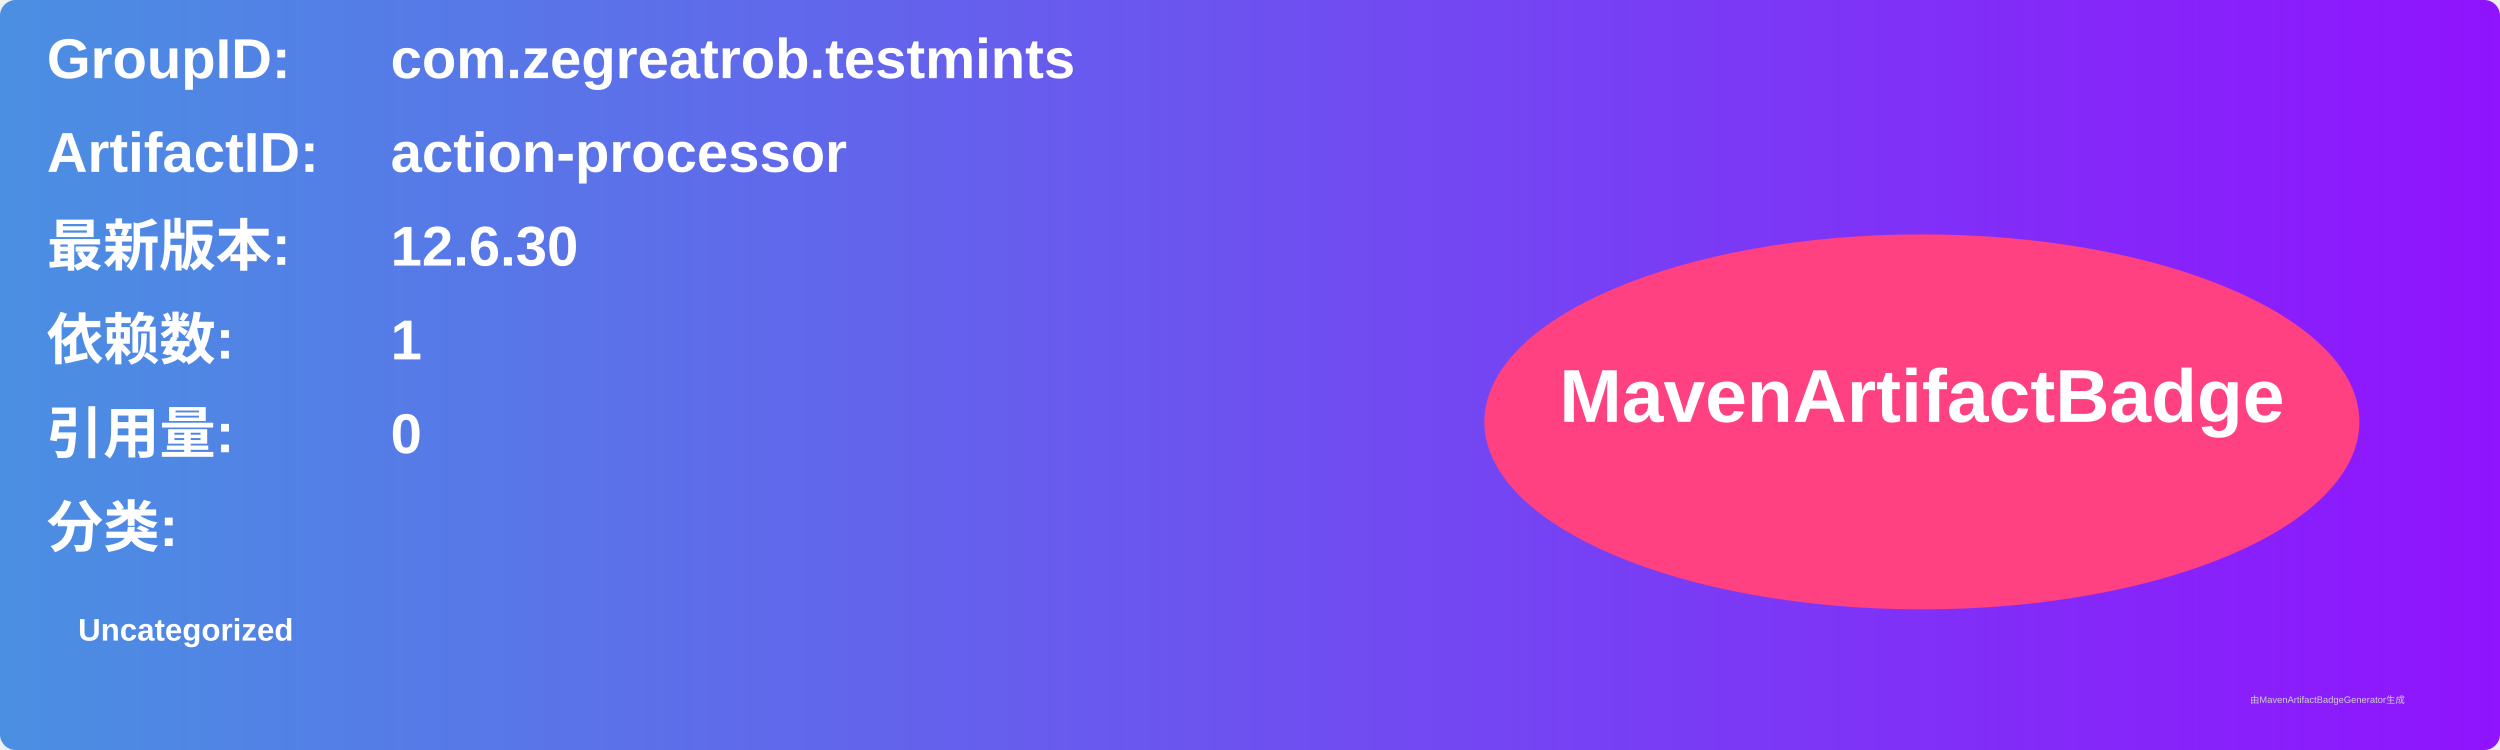
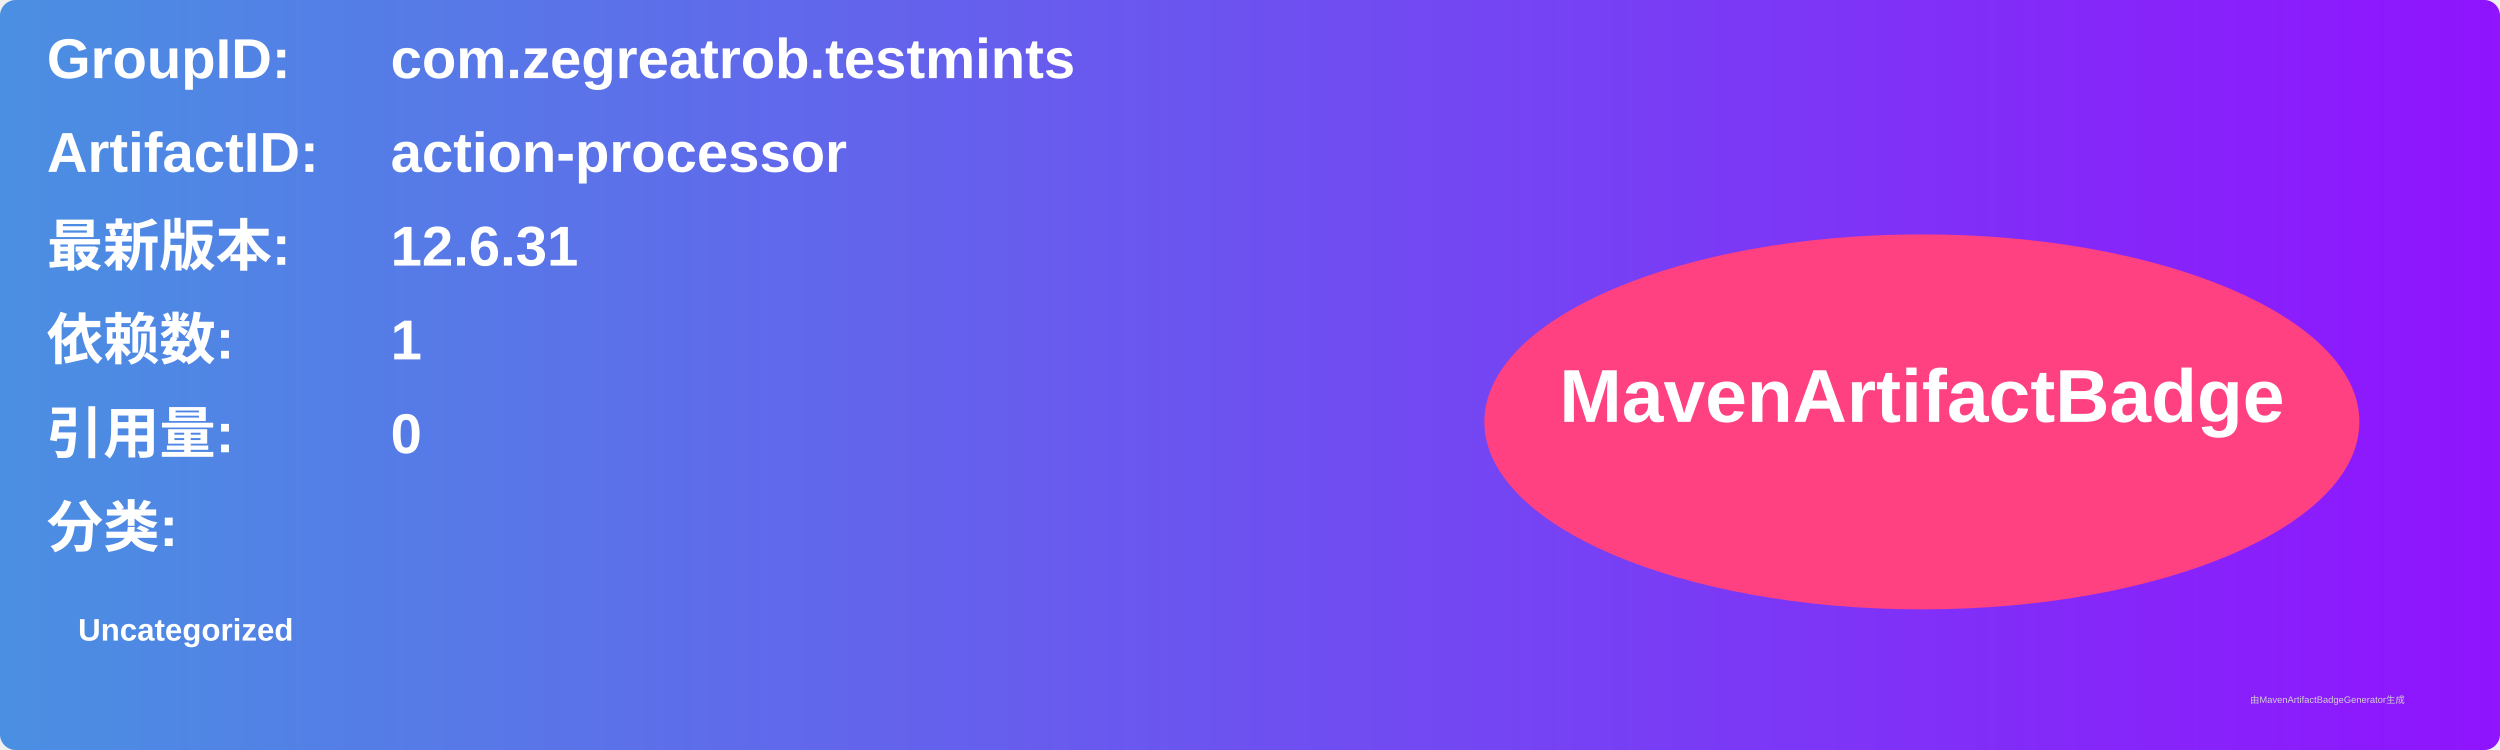
<svg xmlns="http://www.w3.org/2000/svg" width="800" height="240" viewBox="0 0 800 240">
  <linearGradient id="grad" x1="0%" y1="0%" x2="100%" y2="0%">
    <stop offset="0%" stop-color="#4a90e2" />
    <stop offset="100%" stop-color="#9013fe" />
  </linearGradient>
  <rect width="100%" height="100%" rx="5" ry="5" fill="url(#grad)" />
  <g transform="translate(15, 15)">
    <text x="0" y="10" font-family="Arial" font-size="18" fill="white" font-weight="bold" width="260">GroupID:</text>
    <text x="110" y="10" font-family="Arial" font-size="18" fill="white" font-weight="bold" width="460">com.zegreatrob.testmints</text>
    <text x="0" y="40" font-family="Arial" font-size="18" fill="white" font-weight="bold" width="260">ArtifactID:</text>
    <text x="110" y="40" font-family="Arial" font-size="18" fill="white" font-weight="bold" width="460">action-processor</text>
    <text x="0" y="70" font-family="Arial" font-size="18" fill="white" font-weight="bold">最新版本:</text>
    <text x="110" y="70" font-family="Arial" font-size="18" fill="white" font-weight="bold">
-       <tspan font-weight="bold">12.6.30</tspan>
+       <tspan font-weight="bold">12.6.31</tspan>
    </text>
    <text x="0" y="100" font-family="Arial" font-size="18" fill="white" font-weight="bold">依赖数: </text>
    <text x="110" y="100" font-family="Arial" font-size="18" fill="white">
      <tspan font-weight="bold">1</tspan>
    </text>
    <text x="0" y="130" font-family="Arial" font-size="18" fill="white" font-weight="bold">引用量: </text>
    <text x="110" y="130" font-family="Arial" font-size="18" fill="white">
      <tspan font-weight="bold">0</tspan>
    </text>
    <text x="0" y="160" font-family="Arial" font-size="18" fill="white" font-weight="bold">分类:</text>
    <text x="10" y="190" font-family="Arial" font-size="10" fill="white">
      <tspan font-weight="bold">Uncategorized</tspan>
    </text>
    <ellipse cx="600" cy="120" rx="140" ry="60" fill="#ff4081" />
    <text x="600" y="120" text-anchor="middle" font-family="Arial" font-size="24" fill="white" font-weight="bold">MavenArtifactBadge</text>
  </g>
  <text x="720" y="225" font-family="Arial" font-size="3" fill="#d0d0d0">由MavenArtifactBadgeGenerator生成</text>
</svg>
